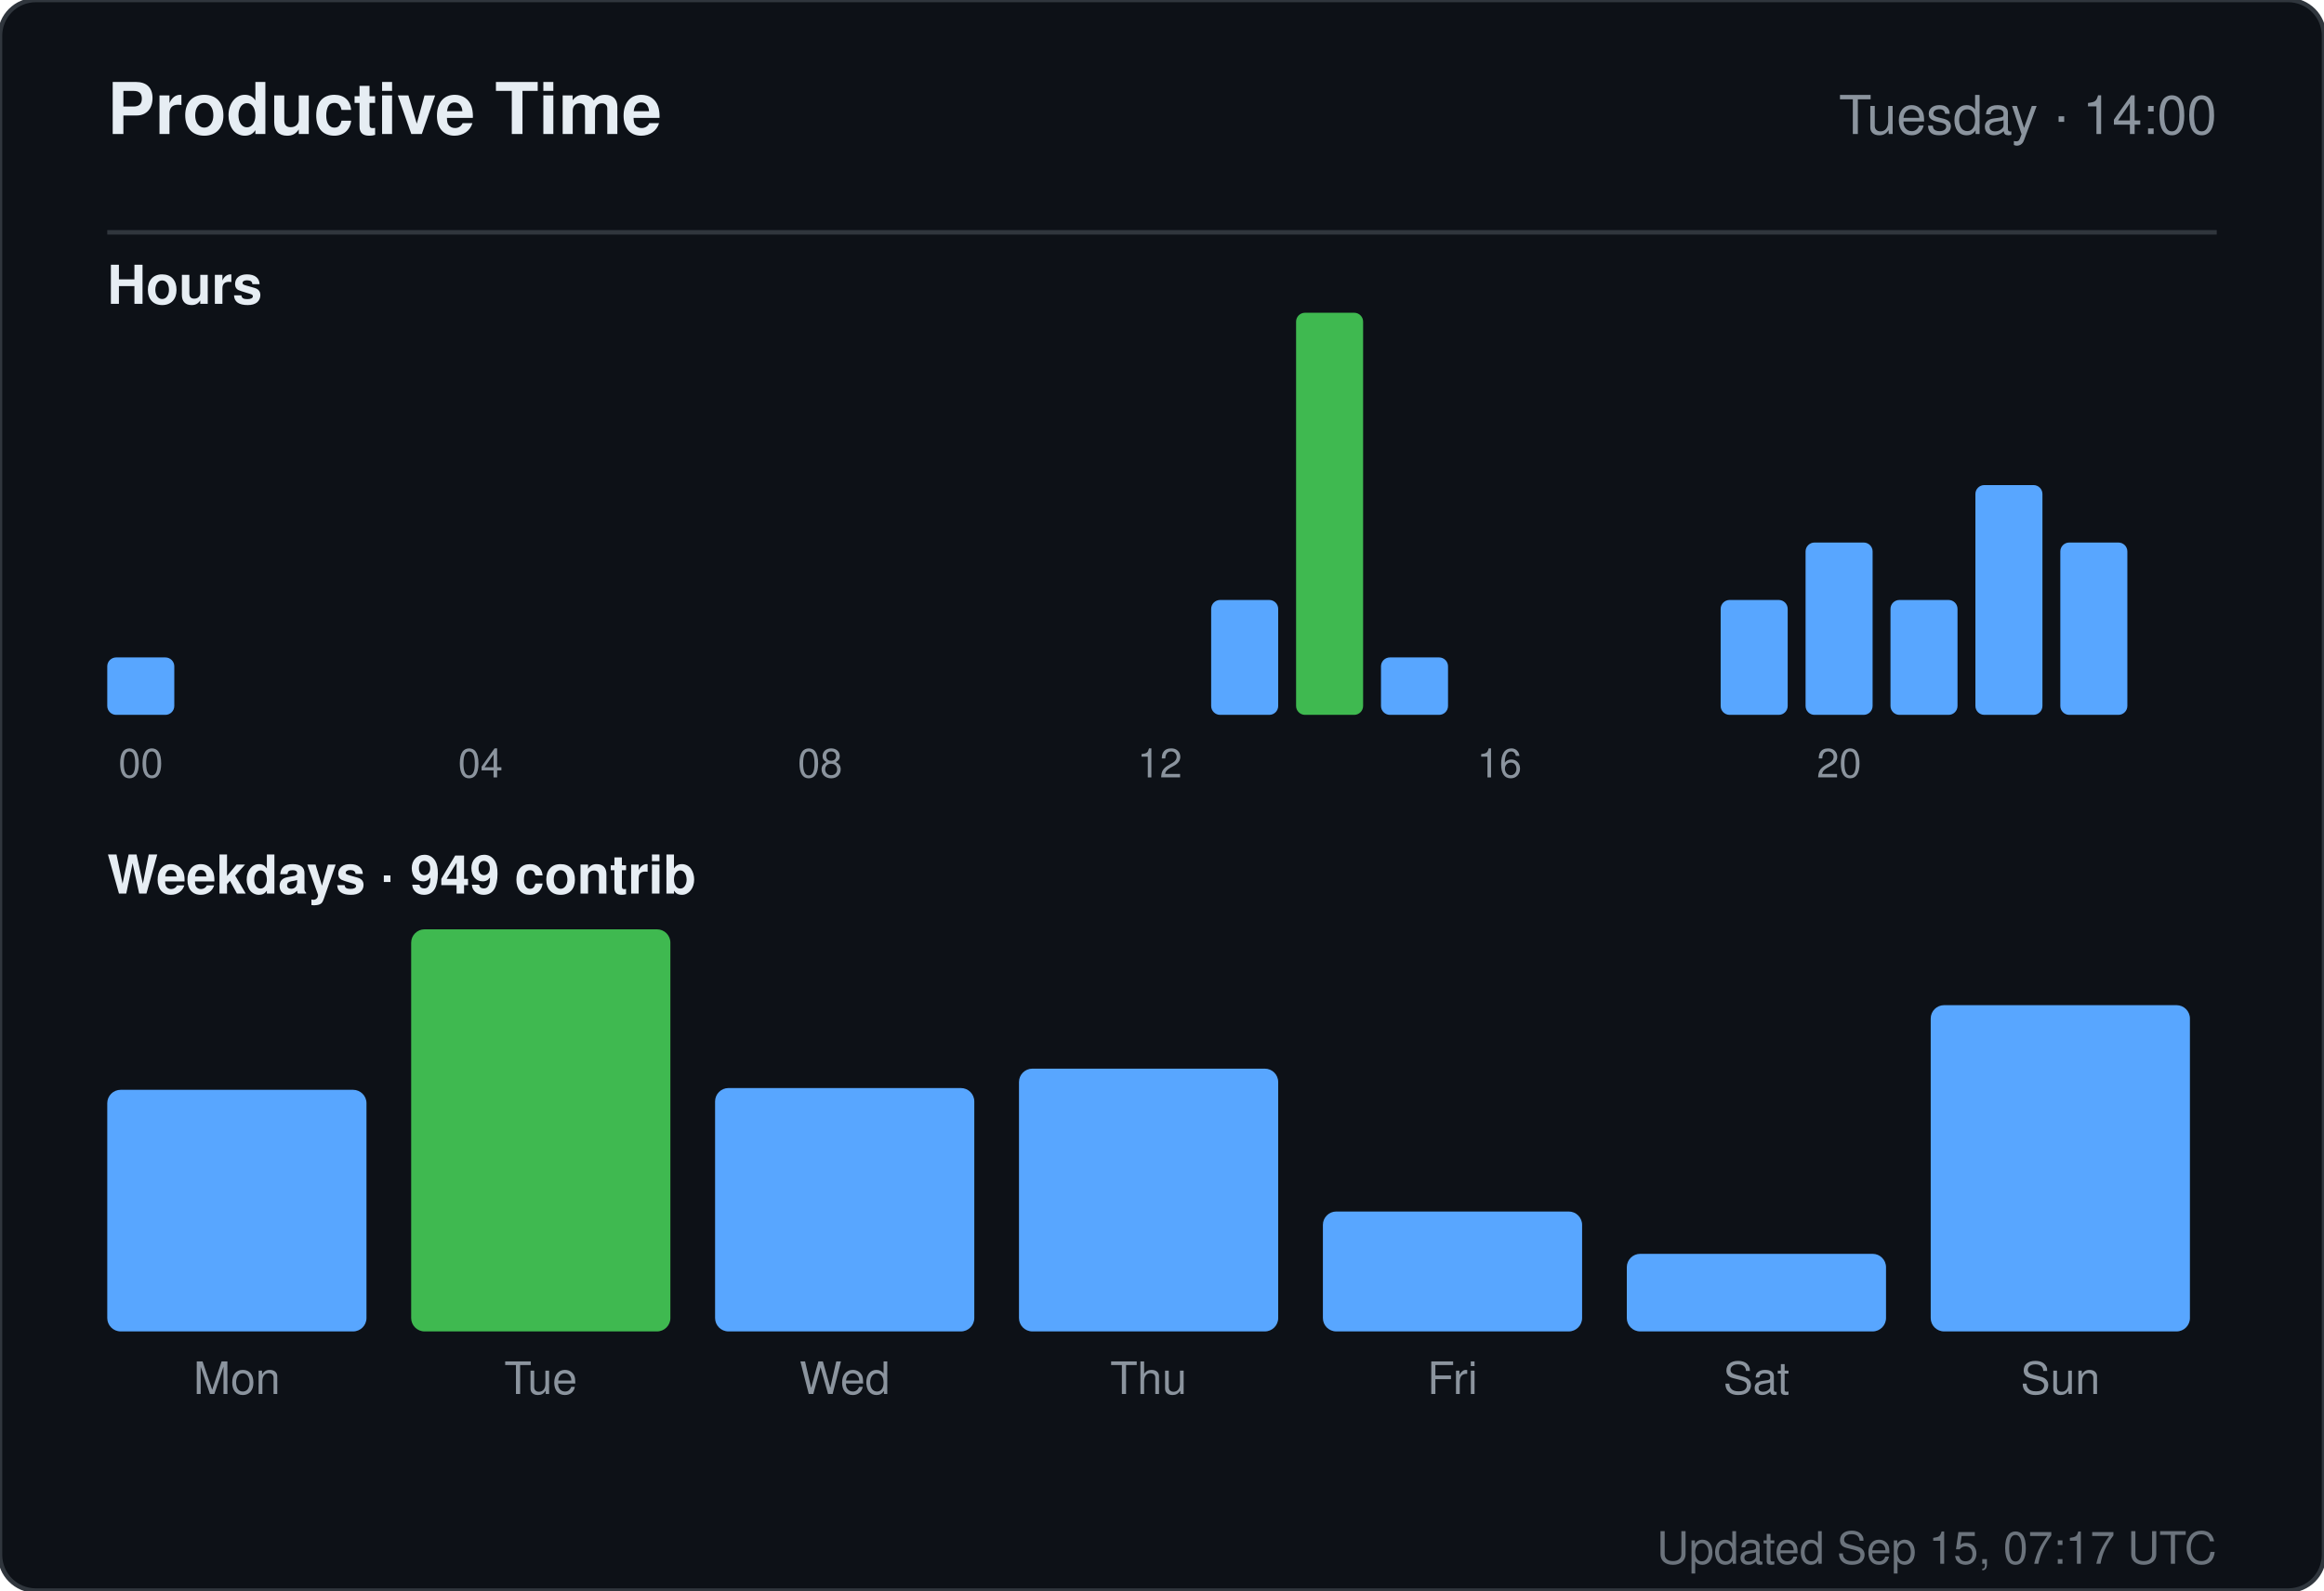
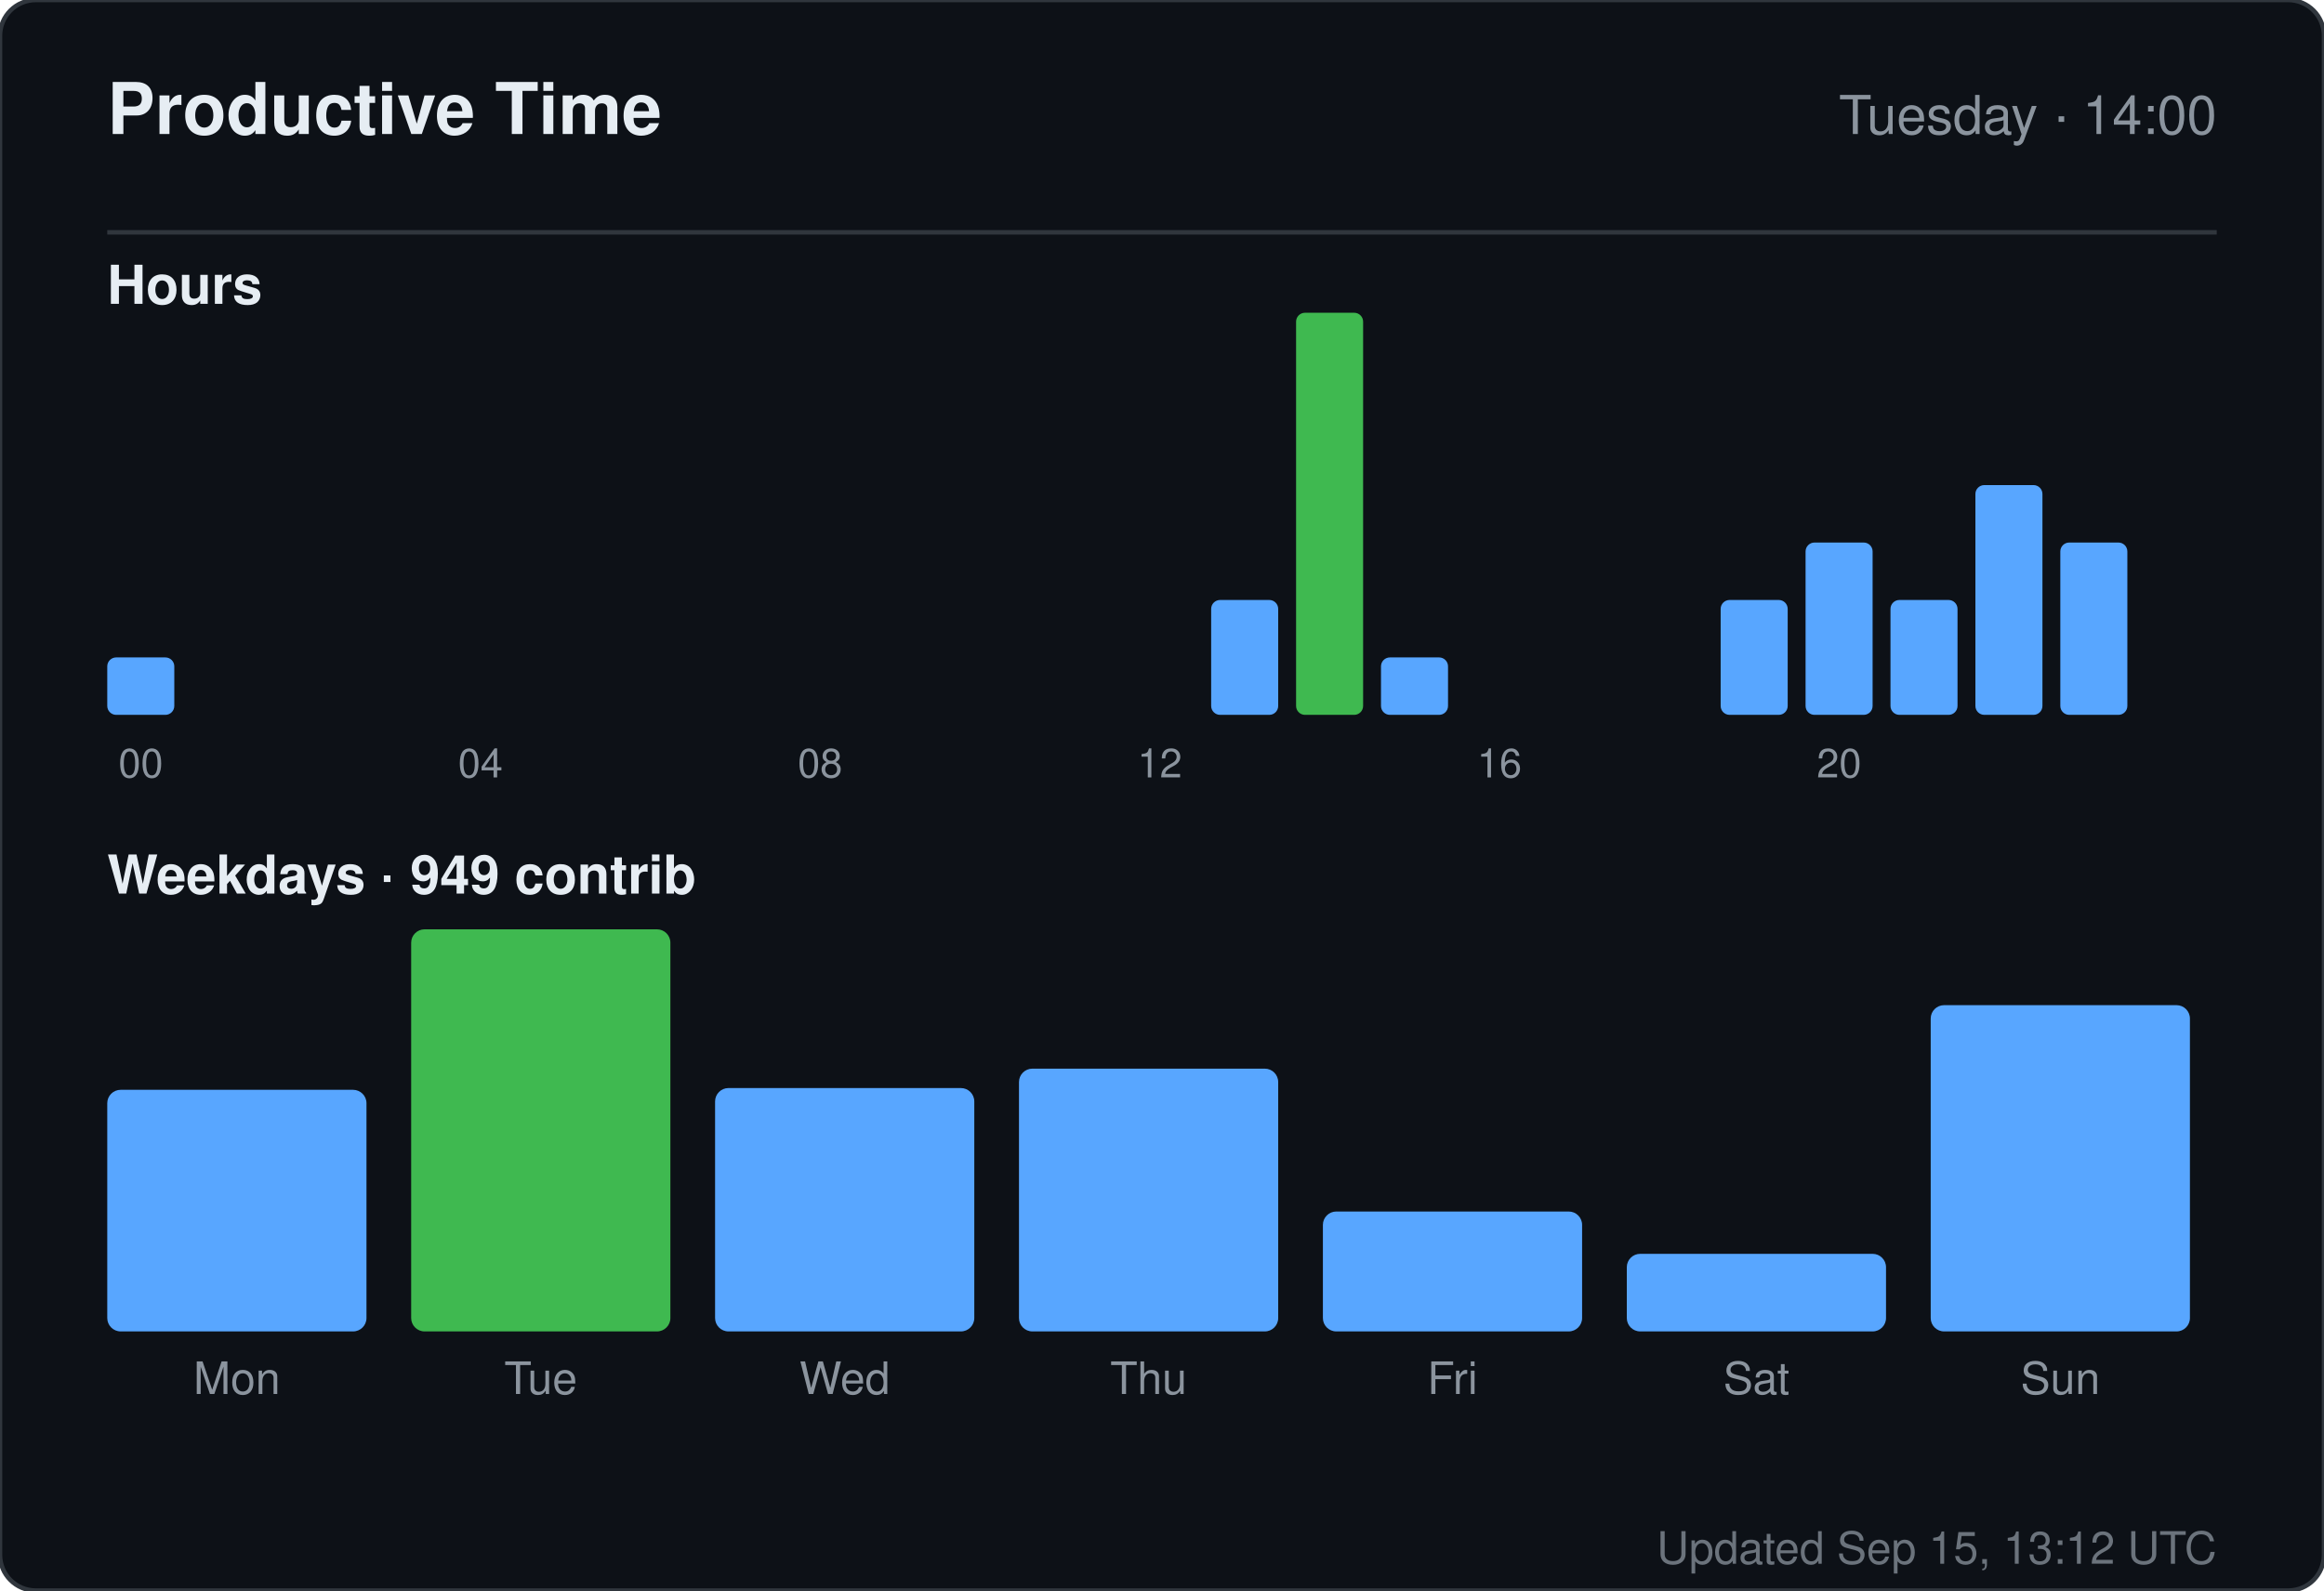
<svg xmlns="http://www.w3.org/2000/svg" width="520" height="356" viewBox="0 0 520 356" role="img" aria-label="Productive time for sandiirawan12">
  <rect width="520" height="356" rx="8" fill="#0d1117" stroke="#30363d" />
  <g font-family="-apple-system, BlinkMacSystemFont, Segoe UI, Helvetica, Arial, sans-serif">
    <text x="24" y="30" fill="#e6edf3" font-size="16" font-weight="700">Productive Time</text>
    <text x="496" y="30" fill="#8b949e" font-size="12" text-anchor="end">Tuesday · 14:00</text>
    <line x1="24" y1="52" x2="496" y2="52" stroke="#30363d" />
    <text x="24" y="68" fill="#e6edf3" font-size="12" font-weight="600">Hours</text>
    <rect x="24" y="147.143" width="15" height="12.857" rx="2" fill="#58a6ff" />
    <text x="31.5" y="174" fill="#8b949e" font-size="9" text-anchor="middle">00</text>
    <rect x="43" y="160" width="15" height="0" rx="2" fill="#58a6ff" />
    <rect x="62" y="160" width="15" height="0" rx="2" fill="#58a6ff" />
    <rect x="81" y="160" width="15" height="0" rx="2" fill="#58a6ff" />
    <rect x="100" y="160" width="15" height="0" rx="2" fill="#58a6ff" />
    <text x="107.5" y="174" fill="#8b949e" font-size="9" text-anchor="middle">04</text>
    <rect x="119" y="160" width="15" height="0" rx="2" fill="#58a6ff" />
    <rect x="138" y="160" width="15" height="0" rx="2" fill="#58a6ff" />
    <rect x="157" y="160" width="15" height="0" rx="2" fill="#58a6ff" />
    <rect x="176" y="160" width="15" height="0" rx="2" fill="#58a6ff" />
    <text x="183.5" y="174" fill="#8b949e" font-size="9" text-anchor="middle">08</text>
    <rect x="195" y="160" width="15" height="0" rx="2" fill="#58a6ff" />
    <rect x="214" y="160" width="15" height="0" rx="2" fill="#58a6ff" />
    <rect x="233" y="160" width="15" height="0" rx="2" fill="#58a6ff" />
    <rect x="252" y="160" width="15" height="0" rx="2" fill="#58a6ff" />
    <text x="259.5" y="174" fill="#8b949e" font-size="9" text-anchor="middle">12</text>
    <rect x="271" y="134.286" width="15" height="25.714" rx="2" fill="#58a6ff" />
    <rect x="290" y="70" width="15" height="90" rx="2" fill="#3fb950" />
    <rect x="309" y="147.143" width="15" height="12.857" rx="2" fill="#58a6ff" />
    <rect x="328" y="160" width="15" height="0" rx="2" fill="#58a6ff" />
    <text x="335.5" y="174" fill="#8b949e" font-size="9" text-anchor="middle">16</text>
    <rect x="347" y="160" width="15" height="0" rx="2" fill="#58a6ff" />
    <rect x="366" y="160" width="15" height="0" rx="2" fill="#58a6ff" />
    <rect x="385" y="134.286" width="15" height="25.714" rx="2" fill="#58a6ff" />
    <rect x="404" y="121.429" width="15" height="38.571" rx="2" fill="#58a6ff" />
    <text x="411.5" y="174" fill="#8b949e" font-size="9" text-anchor="middle">20</text>
    <rect x="423" y="134.286" width="15" height="25.714" rx="2" fill="#58a6ff" />
    <rect x="442" y="108.571" width="15" height="51.429" rx="2" fill="#58a6ff" />
    <rect x="461" y="121.429" width="15" height="38.571" rx="2" fill="#58a6ff" />
    <text x="24" y="200" fill="#e6edf3" font-size="12" font-weight="600">Weekdays · 949 contrib</text>
    <rect x="24" y="243.921" width="58" height="54.079" rx="3" fill="#58a6ff" />
    <text x="53" y="312" fill="#8b949e" font-size="10" text-anchor="middle">Mon</text>
    <rect x="92" y="208" width="58" height="90" rx="3" fill="#3fb950" />
    <text x="121" y="312" fill="#8b949e" font-size="10" text-anchor="middle">Tue</text>
    <rect x="160" y="243.526" width="58" height="54.474" rx="3" fill="#58a6ff" />
    <text x="189" y="312" fill="#8b949e" font-size="10" text-anchor="middle">Wed</text>
    <rect x="228" y="239.184" width="58" height="58.816" rx="3" fill="#58a6ff" />
    <text x="257" y="312" fill="#8b949e" font-size="10" text-anchor="middle">Thu</text>
    <rect x="296" y="271.158" width="58" height="26.842" rx="3" fill="#58a6ff" />
    <text x="325" y="312" fill="#8b949e" font-size="10" text-anchor="middle">Fri</text>
    <rect x="364" y="280.632" width="58" height="17.368" rx="3" fill="#58a6ff" />
    <text x="393" y="312" fill="#8b949e" font-size="10" text-anchor="middle">Sat</text>
    <rect x="432" y="224.974" width="58" height="73.026" rx="3" fill="#58a6ff" />
    <text x="461" y="312" fill="#8b949e" font-size="10" text-anchor="middle">Sun</text>
-     <text x="496" y="350" fill="#8b949e" font-size="10" text-anchor="end" opacity="0.75">Updated Sep 15, 07:17 UTC</text>
+     <text x="496" y="350" fill="#8b949e" font-size="10" text-anchor="end" opacity="0.75">Updated Sep 15, 13:12 UTC</text>
  </g>
</svg>
